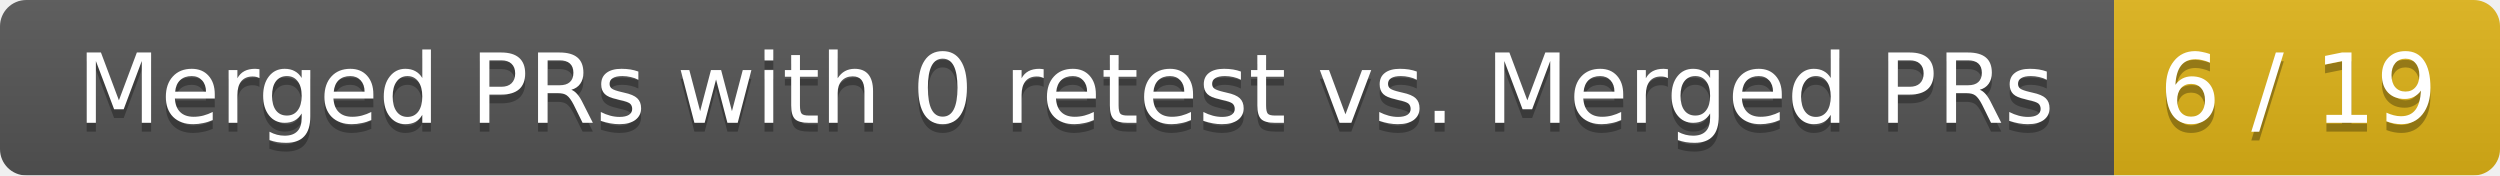
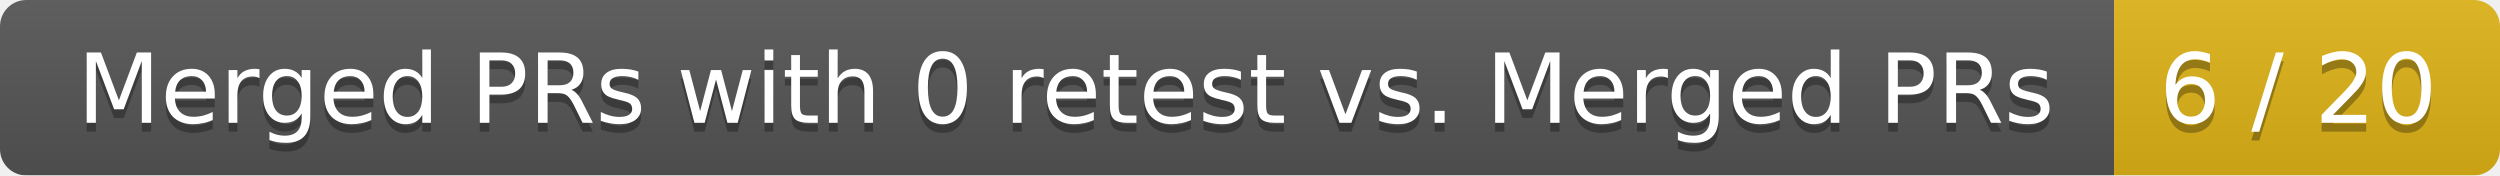
<svg xmlns="http://www.w3.org/2000/svg" width="285" height="20">
  <linearGradient id="smooth" x2="0" y2="100%">
    <stop offset="0" stop-color="#bbb" stop-opacity=".1" />
    <stop offset="1" stop-opacity=".1" />
  </linearGradient>
  <mask id="round">
    <rect width="285" height="20" rx="3" fill="#fff" />
  </mask>
  <g mask="url(#round)">
    <rect width="241" height="20" fill="#555" />
    <rect x="241" width="44" height="20" fill="#dfb317" />
    <rect width="285" height="20" fill="url(#smooth)" />
  </g>
  <g fill="#fff" text-anchor="middle" font-family="DejaVu Sans,Verdana,Geneva,sans-serif" font-size="11">
    <text x="121.5" y="15" fill="#010101" fill-opacity=".3">Merged PRs with 0 retest vs. Merged PRs</text>
    <text x="121.5" y="14">Merged PRs with 0 retest vs. Merged PRs</text>
-     <text x="262" y="15" fill="#010101" fill-opacity=".3">6 / 19</text>
-     <text x="262" y="14">6 / 19</text>
+     <text x="262" y="15" fill="#010101" fill-opacity=".3">6 / 20</text>
+     <text x="262" y="14">6 / 20</text>
  </g>
</svg>
